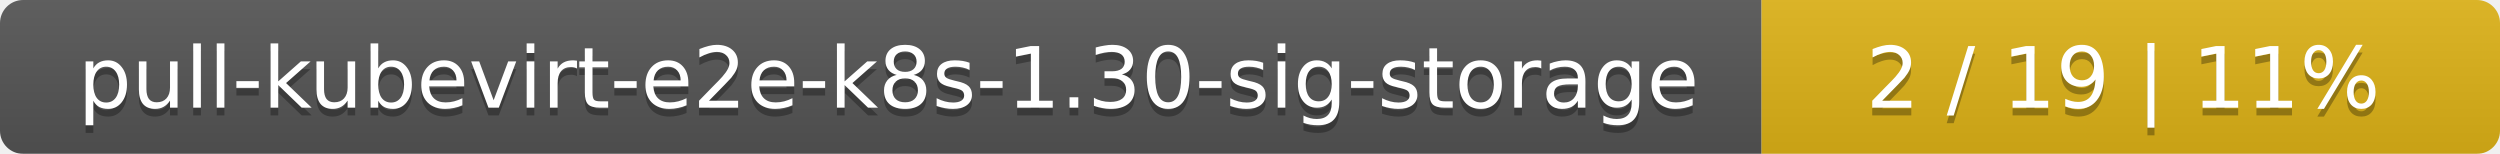
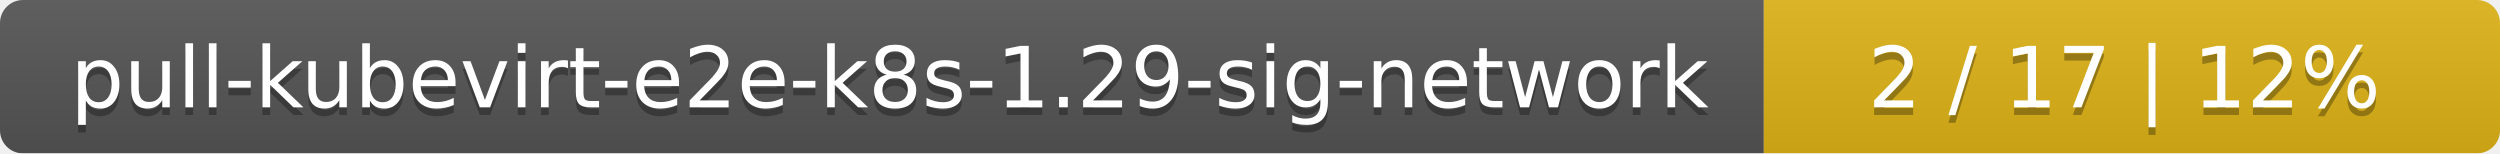
- <svg xmlns="http://www.w3.org/2000/svg" width="325" height="20">
+ <svg xmlns="http://www.w3.org/2000/svg" width="326" height="20">
  <linearGradient id="smooth" x2="0" y2="100%">
    <stop offset="0" stop-color="#bbb" stop-opacity=".1" />
    <stop offset="1" stop-opacity=".1" />
  </linearGradient>
  <mask id="round">
-     <rect width="325" height="20" rx="3" fill="#fff" />
+     <rect width="326" height="20" rx="3" fill="#fff" />
  </mask>
  <g mask="url(#round)">
-     <rect width="229" height="20" fill="#555" />
-     <rect x="229" width="96" height="20" fill="#dfb317" />
-     <rect width="325" height="20" fill="url(#smooth)" />
+     <rect width="230" height="20" fill="#555" />
+     <rect x="230" width="96" height="20" fill="#dfb317" />
+     <rect width="326" height="20" fill="url(#smooth)" />
  </g>
  <g fill="#fff" text-anchor="middle" font-family="DejaVu Sans,Verdana,Geneva,sans-serif" font-size="11">
-     <text x="115.5" y="15" fill="#010101" fill-opacity=".3">pull-kubevirt-e2e-k8s-1.30-sig-storage</text>
-     <text x="115.5" y="14">pull-kubevirt-e2e-k8s-1.30-sig-storage</text>
-     <text x="276" y="15" fill="#010101" fill-opacity=".3">2 / 19    |    11%</text>
-     <text x="276" y="14">2 / 19    |    11%</text>
+     <text x="116" y="15" fill="#010101" fill-opacity=".3">pull-kubevirt-e2e-k8s-1.29-sig-network</text>
+     <text x="116" y="14">pull-kubevirt-e2e-k8s-1.29-sig-network</text>
+     <text x="277" y="15" fill="#010101" fill-opacity=".3">2 / 17    |    12%</text>
+     <text x="277" y="14">2 / 17    |    12%</text>
  </g>
</svg>
